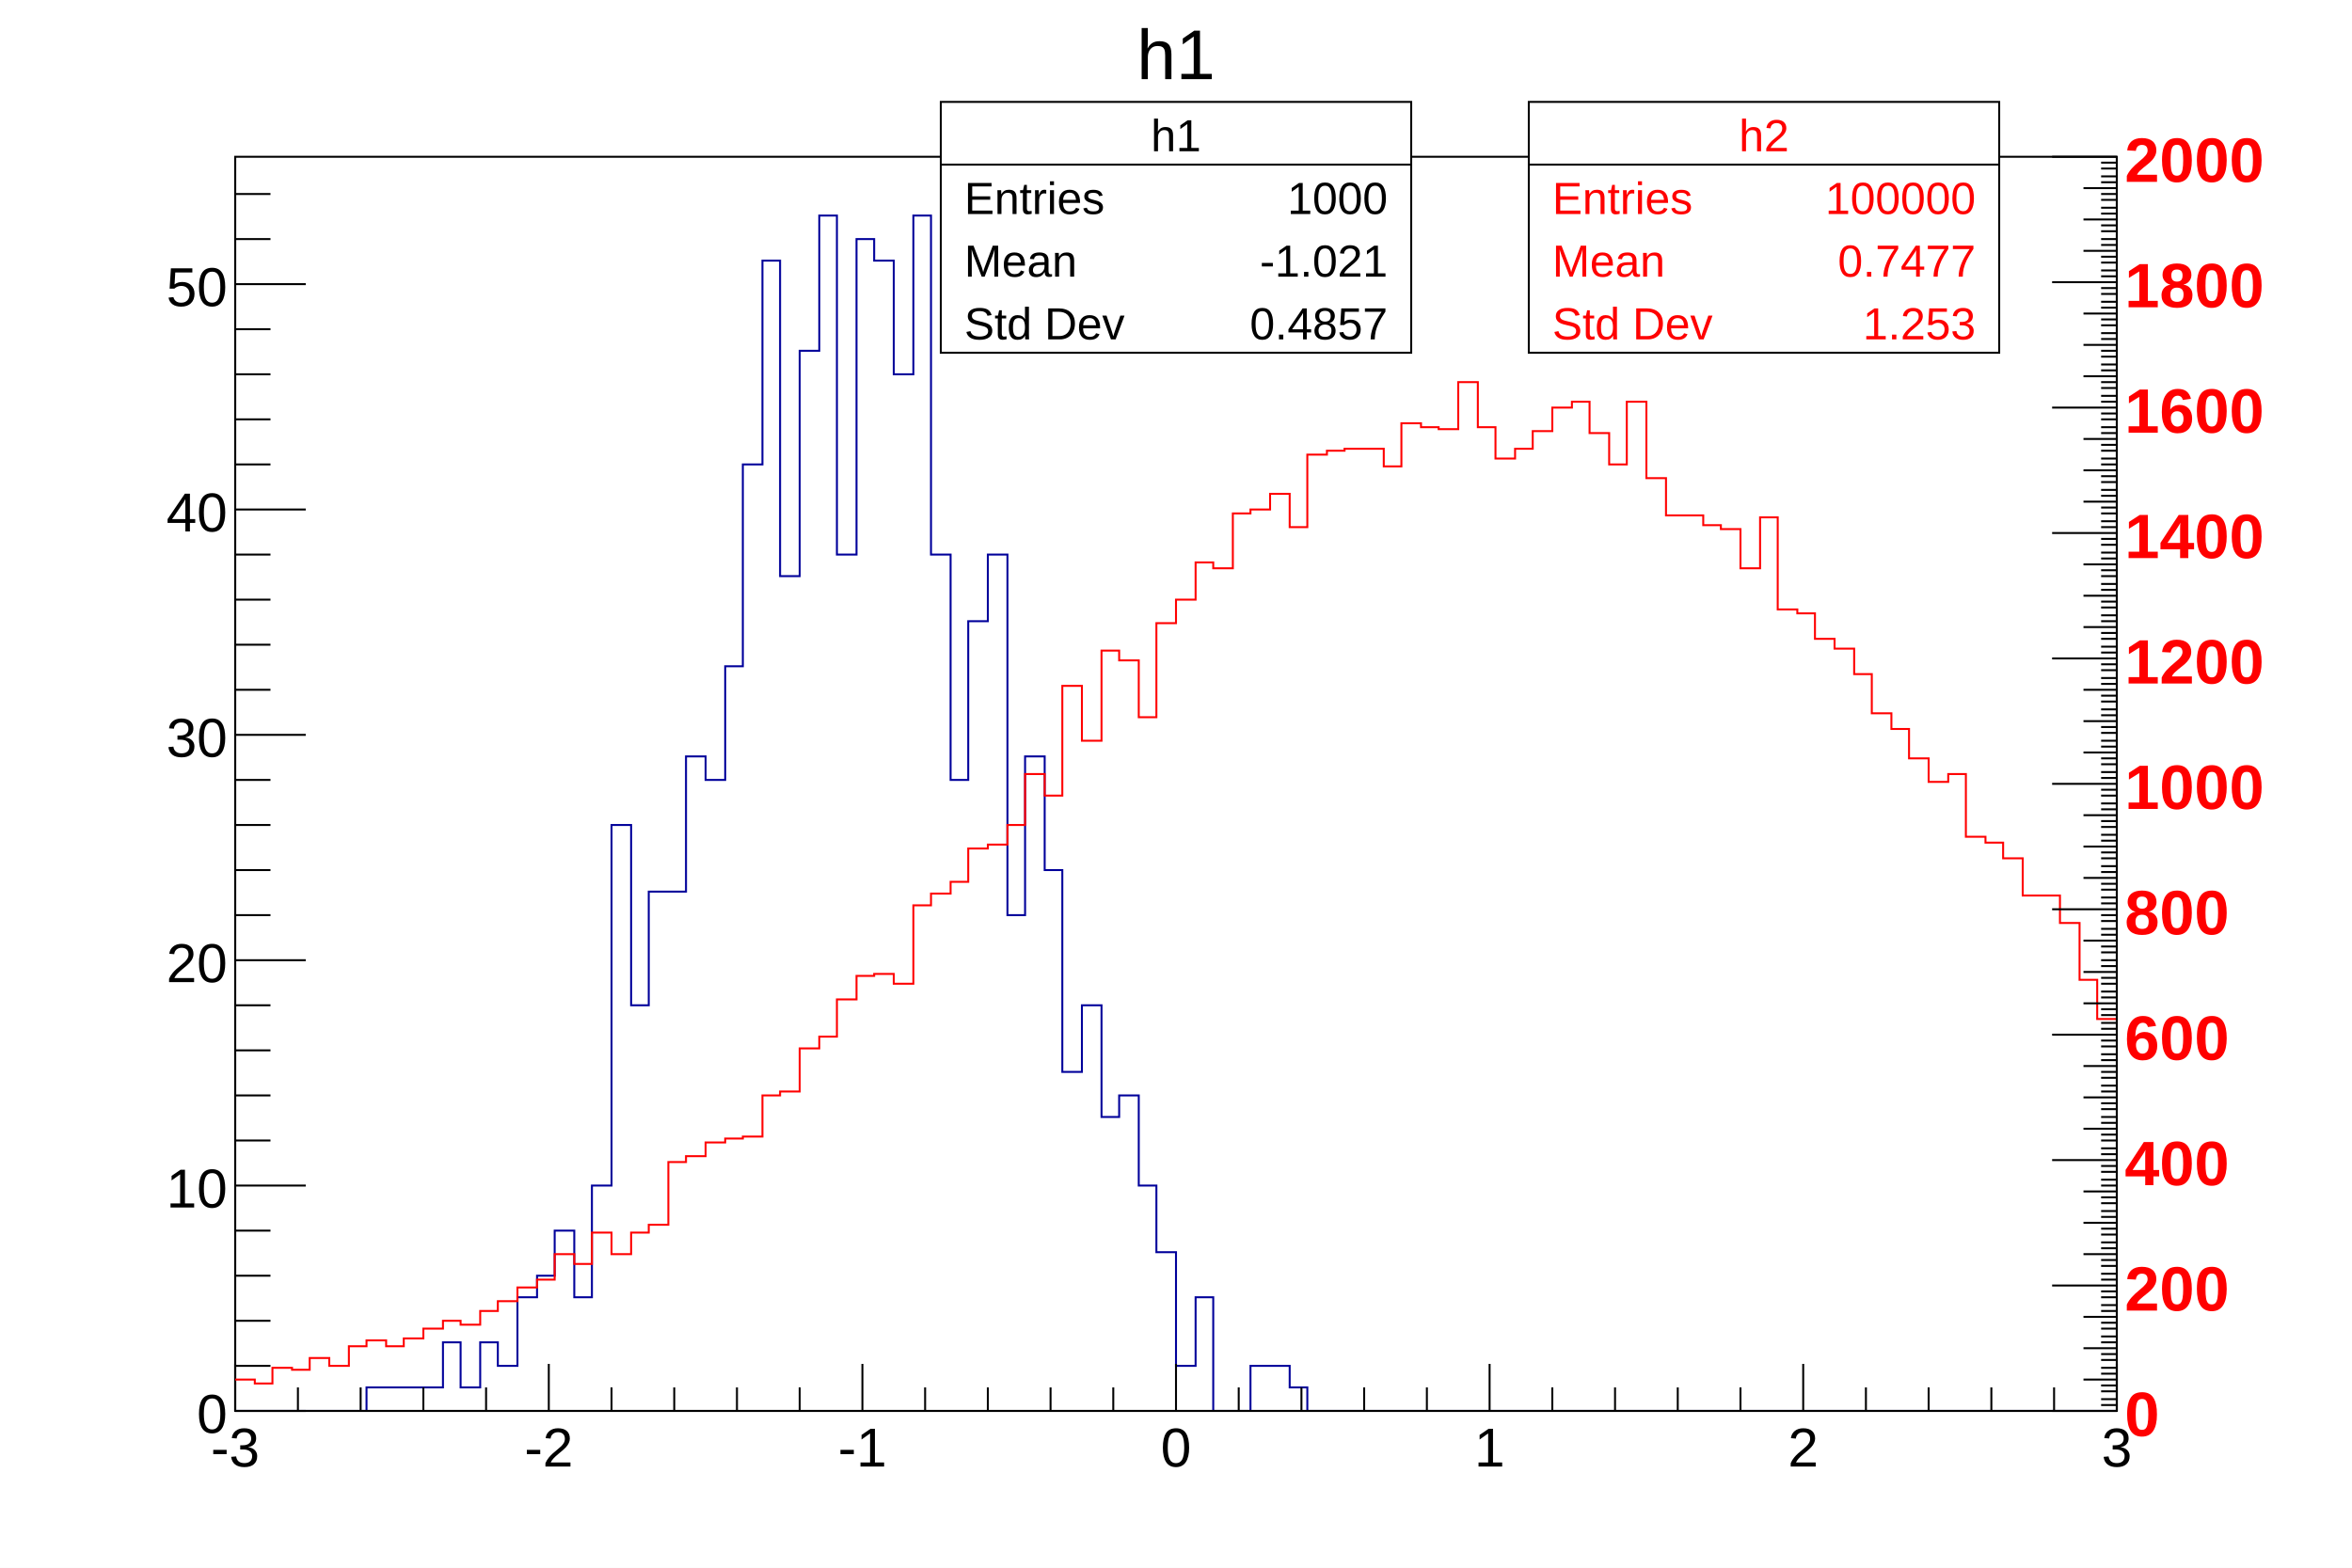
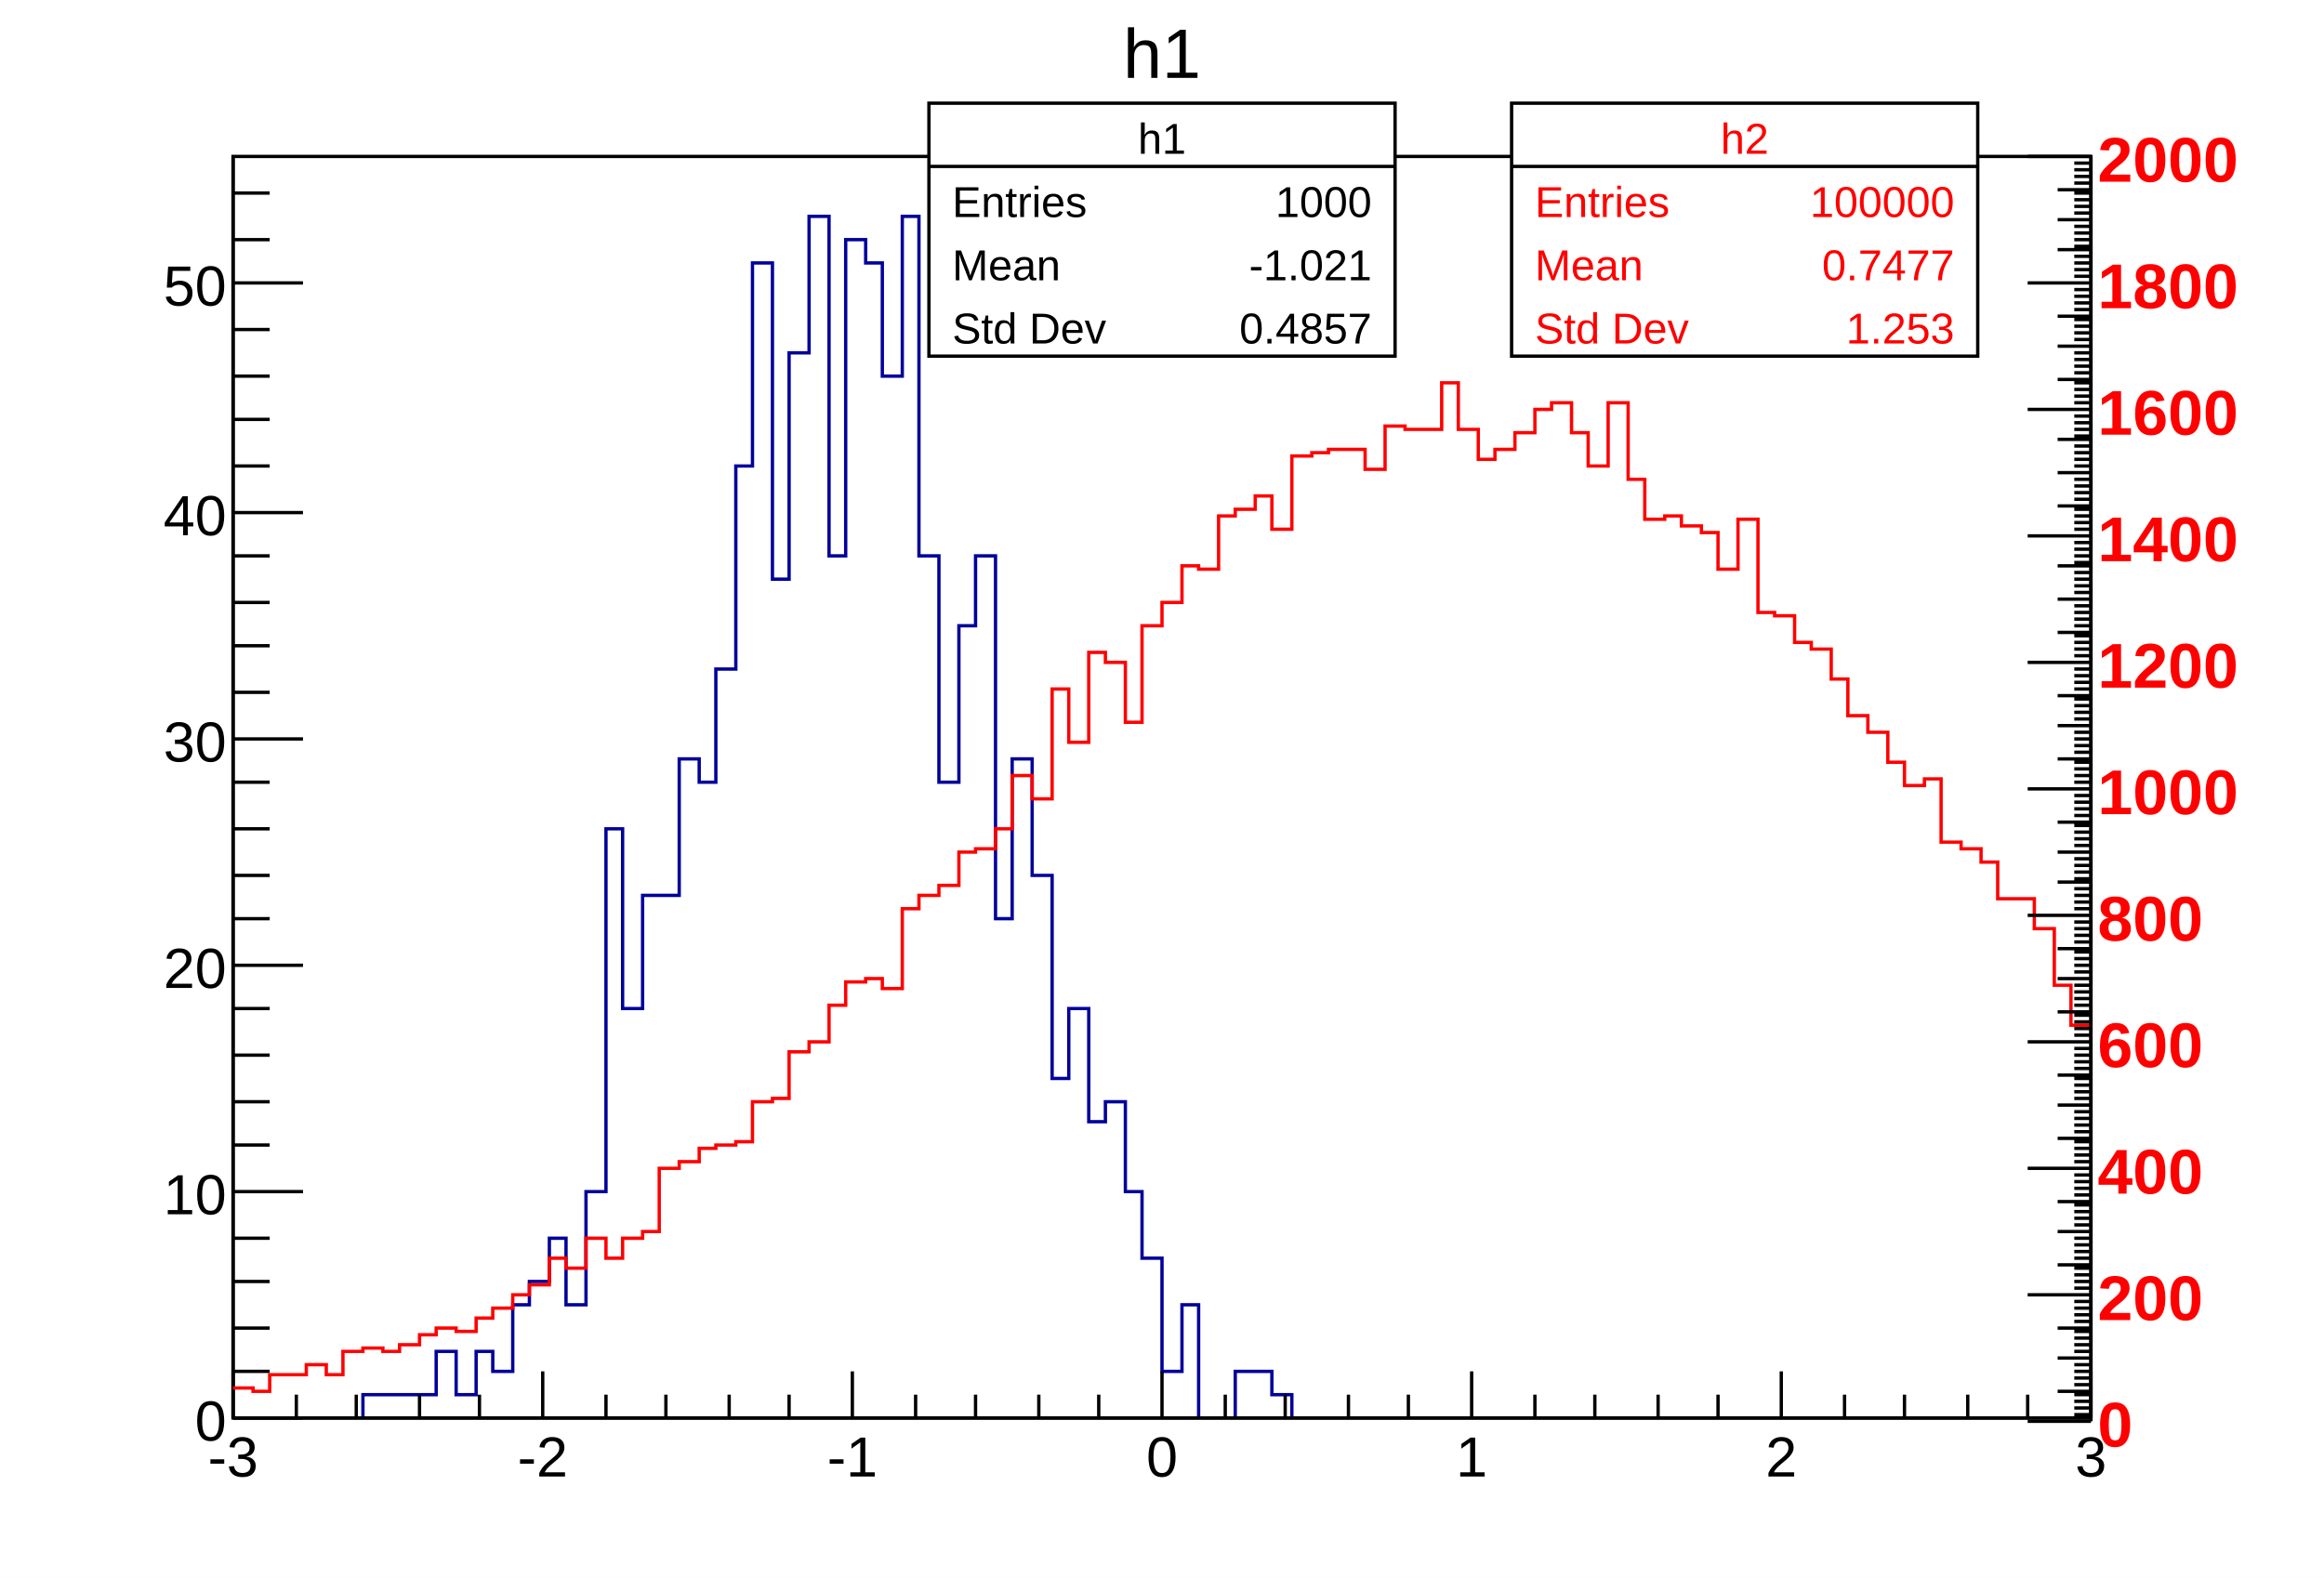
- <svg xmlns="http://www.w3.org/2000/svg" viewBox="0 0 1200 800" preserveAspectRatio="none" width="1200" height="800">
-   <path d="M0,0H1200V800H0Z" style="fill: white;" />
+ <svg xmlns="http://www.w3.org/2000/svg" viewBox="0 0 698 474" preserveAspectRatio="none" width="698" height="474">
+   <path d="M0,0H698V474H0Z" style="fill: white;" />
  <g>
-     <svg viewBox="0 0 1200 800" preserveAspectRatio="none" x="0" y="0" width="1200" height="800">
-       <path d="M0,0H1200V800H0Z" style="fill: white;" />
+     <svg viewBox="0 0 698 474" preserveAspectRatio="none" x="0" y="0" width="698" height="474">
+       <path d="M0,0H698V474H0Z" style="fill: white;" />
      <g>
-         <g transform="translate(120,80)">
-           <path d="M0,0H960V640H0Z" style="fill: white; stroke: black; stroke-width: 1;" />
-           <svg x="0" y="0" overflow="hidden" width="960" height="640" viewBox="0 0 960 640">
+         <g transform="translate(70,47)">
+           <path d="M0,0H558V379H0Z" style="fill: white; stroke: black; stroke-width: 1;" />
+           <svg x="0" y="0" overflow="hidden" width="558" height="379" viewBox="0 0 558 379">
            <g>
-               <path d="M0,640h67v-12h39v-23h9v23h10v-23h9v12h10v-35h10v-11h9v-23h10v34h9v-57h10v-184h10v92h9v-58h19v-69h10v12h10v-58h9v-103h10v-104h9v161h10v-115h10v-69h9v173h10v-161h9v11h10v58h10v-81h9v173h10v115h9v-81h10v-34h10v184h9v-81h10v58h9v103h10v-34h10v57h9v-11h10v46h9v34h10v58h10v-35h9v58h19v-23h20v11h9v12h413" style="stroke-linejoin: miter; stroke: #00009a; stroke-width: 1; fill: none;" />
+               <path d="M0,379h39v-7h22v-13h6v13h6v-13h5v6h6v-20h5v-7h6v-13h5v20h6v-34h6v-109h5v54h6v-34h11v-41h6v7h5v-34h6v-61h5v-61h6v95h5v-68h6v-41h6v102h5v-95h6v7h5v34h6v-48h5v102h6v68h6v-47h5v-21h6v109h5v-48h6v35h6v61h5v-21h6v34h5v-6h6v27h5v20h6v34h6v-20h5v34h11v-14h11v7h6v7h240" style="stroke-linejoin: miter; stroke: #00009a; stroke-width: 1; fill: none;" />
            </g>
          </svg>
          <g>
-             <g transform="translate(0,640)">
-               <path d="M0,0h960M0,-24V0M32,-12V0M64,-12V0M96,-12V0M128,-12V0M160,-24V0M192,-12V0M224,-12V0M256,-12V0M288,-12V0M320,-24V0M352,-12V0M384,-12V0M416,-12V0M448,-12V0M480,-24V0M512,-12V0M544,-12V0M576,-12V0M608,-12V0M640,-24V0M672,-12V0M704,-12V0M736,-12V0M768,-12V0M800,-24V0M832,-12V0M864,-12V0M896,-12V0M928,-12V0M960,-24V0" style="stroke: black; stroke-width: 1;" />
-               <g font-family="Arial" font-size="28" space="preserve" fill="black" text-anchor="middle">
-                 <text dy=".8em" transform="translate(0,6)">
+             <g transform="translate(0,379)">
+               <path d="M0,0h558M0,-14V0M19,-7V0M37,-7V0M56,-7V0M74,-7V0M93,-14V0M112,-7V0M130,-7V0M149,-7V0M167,-7V0M186,-14V0M205,-7V0M223,-7V0M242,-7V0M260,-7V0M279,-14V0M298,-7V0M316,-7V0M335,-7V0M353,-7V0M372,-14V0M391,-7V0M409,-7V0M428,-7V0M446,-7V0M465,-14V0M484,-7V0M502,-7V0M521,-7V0M539,-7V0M558,-14V0" style="stroke: black; stroke-width: 1;" />
+               <g font-family="Arial" font-size="17" space="preserve" fill="black" text-anchor="middle">
+                 <text dy=".8em" transform="translate(0,4)">
         -3
        </text>
-                 <text dy=".8em" transform="translate(160,6)">
+                 <text dy=".8em" transform="translate(93,4)">
         -2
        </text>
-                 <text dy=".8em" transform="translate(320,6)">
+                 <text dy=".8em" transform="translate(186,4)">
         -1
        </text>
-                 <text dy=".8em" transform="translate(480,6)">
+                 <text dy=".8em" transform="translate(279,4)">
         0
        </text>
-                 <text dy=".8em" transform="translate(640,6)">
+                 <text dy=".8em" transform="translate(372,4)">
         1
        </text>
-                 <text dy=".8em" transform="translate(800,6)">
+                 <text dy=".8em" transform="translate(465,4)">
         2
        </text>
-                 <text dy=".8em" transform="translate(960,6)">
+                 <text dy=".8em" transform="translate(558,4)">
         3
        </text>
              </g>
            </g>
            <g>
-               <path d="M0,0v640M36,640H0M18,617H0M18,594H0M18,571H0M18,548H0M36,525H0M18,502H0M18,479H0M18,456H0M18,433H0M36,410H0M18,387H0M18,364H0M18,341H0M18,318H0M36,295H0M18,272H0M18,249H0M18,226H0M18,203H0M36,180H0M18,157H0M18,134H0M18,111H0M18,88H0M36,65H0M18,42H0M18,19H0" style="stroke: black; stroke-width: 1;" />
-               <g font-family="Arial" font-size="28" space="preserve" fill="black" text-anchor="end">
-                 <text dy=".4em" transform="translate(-4,640)">
+               <path d="M0,0v379M21,379H0M11,365H0M11,352H0M11,338H0M11,325H0M21,311H0M11,297H0M11,284H0M11,270H0M11,256H0M21,243H0M11,229H0M11,216H0M11,202H0M11,188H0M21,175H0M11,161H0M11,147H0M11,134H0M11,120H0M21,107H0M11,93H0M11,79H0M11,66H0M11,52H0M21,38H0M11,25H0M11,11H0" style="stroke: black; stroke-width: 1;" />
+               <g font-family="Arial" font-size="17" space="preserve" fill="black" text-anchor="end">
+                 <text dy=".4em" transform="translate(-2,379)">
         0
        </text>
-                 <text dy=".4em" transform="translate(-4,525)">
+                 <text dy=".4em" transform="translate(-2,311)">
         10
        </text>
-                 <text dy=".4em" transform="translate(-4,410)">
+                 <text dy=".4em" transform="translate(-2,243)">
         20
        </text>
-                 <text dy=".4em" transform="translate(-4,295)">
+                 <text dy=".4em" transform="translate(-2,175)">
         30
        </text>
-                 <text dy=".4em" transform="translate(-4,180)">
+                 <text dy=".4em" transform="translate(-2,107)">
         40
        </text>
-                 <text dy=".4em" transform="translate(-4,65)">
+                 <text dy=".4em" transform="translate(-2,38)">
         50
        </text>
              </g>
            </g>
          </g>
        </g>
-         <g transform="translate(480,52)" font-family="Arial" font-size="23" space="preserve" fill="black">
-           <path d="M0,0H240V128H0Z" style="fill: white; stroke: black; stroke-width: 1;" />
-           <text text-anchor="middle" dy=".4em" transform="translate(120,16)">
+         <g transform="translate(279,31)" font-family="Arial" font-size="13" space="preserve" fill="black">
+           <path d="M0,0H140V76H0Z" style="fill: white; stroke: black; stroke-width: 1;" />
+           <text text-anchor="middle" dy=".4em" transform="translate(70,10)">
      h1
     </text>
-           <text text-anchor="start" dy=".4em" transform="translate(12,48)">
+           <text text-anchor="start" dy=".4em" transform="translate(7,29)">
      Entries
     </text>
-           <text text-anchor="end" dy=".4em" transform="translate(228,48)">
+           <text text-anchor="end" dy=".4em" transform="translate(133,29)">
      1000
     </text>
-           <text text-anchor="start" dy=".4em" transform="translate(12,80)">
+           <text text-anchor="start" dy=".4em" transform="translate(7,48)">
      Mean
     </text>
-           <text text-anchor="end" dy=".4em" transform="translate(228,80)">
+           <text text-anchor="end" dy=".4em" transform="translate(133,48)">
      -1.021
     </text>
-           <text text-anchor="start" dy=".4em" transform="translate(12,112)">
+           <text text-anchor="start" dy=".4em" transform="translate(7,67)">
      Std Dev
     </text>
-           <text text-anchor="end" dy=".4em" transform="translate(228,112)">
+           <text text-anchor="end" dy=".4em" transform="translate(133,67)">
      0.4857
     </text>
-           <path d="M0,32h240" style="stroke: black; stroke-width: 1;" />
+           <path d="M0,19h140" style="stroke: black; stroke-width: 1;" />
        </g>
-         <g transform="translate(567,4)" font-family="Arial" font-size="36" space="preserve">
-           <text fill="black" text-anchor="middle" dy=".4em" transform="translate(33,22)">
+         <g transform="translate(330,2)" font-family="Arial" font-size="21" space="preserve">
+           <text fill="black" text-anchor="middle" dy=".4em" transform="translate(19,13)">
      h1
     </text>
        </g>
      </g>
    </svg>
-     <svg viewBox="0 0 1200 800" preserveAspectRatio="none" x="0" y="0" width="1200" height="800">
-       <path d="M0,0H1200V800H0Z" style="fill: white; opacity: 0;" />
+     <svg viewBox="0 0 698 474" preserveAspectRatio="none" x="0" y="0" width="698" height="474">
+       <path d="M0,0H698V474H0Z" style="fill: white; opacity: 0;" />
      <g>
-         <g transform="translate(120,80)">
-           <path d="M0,0H960V640H0Z" style="fill: white; opacity: 0; stroke: black; stroke-width: 1;" />
-           <svg x="0" y="0" overflow="hidden" width="960" height="640" viewBox="0 0 960 640">
+         <g transform="translate(70,47)">
+           <path d="M0,0H558V379H0Z" style="fill: white; opacity: 0; stroke: black; stroke-width: 1;" />
+           <svg x="0" y="0" overflow="hidden" width="558" height="379" viewBox="0 0 558 379">
            <g>
-               <path d="M0,624h10v2h9v-8h10v1h9v-6h10v4h10v-10h9v-3h10v3h9v-4h10v-5h10v-4h9v2h10v-7h9v-5h10v-7h10v-4h9v-13h10v5h9v-16h10v11h10v-11h9v-4h10v-32h9v-3h10v-7h10v-2h9v-1h10v-21h9v-2h10v-22h10v-6h9v-19h10v-12h9v-1h10v5h10v-40h9v-6h10v-6h9v-17h10v-2h10v-10h9v-26h10v11h9v-56h10v28h10v-46h9v5h10v29h9v-48h10v-12h10v-19h9v3h10v-28h9v-2h10v-8h10v17h9v-37h10v-2h9v-1h20v9h9v-22h10v2h9v1h10v-24h10v23h9v16h10v-5h9v-9h10v-12h10v-3h9v16h10v16h9v-32h10v39h10v19h19v5h9v2h10v20h10v-26h9v47h10v2h9v13h10v5h10v13h9v20h10v8h9v15h10v12h10v-4h9v32h10v3h9v8h10v19h19v14h10v29h9v20h10" style="stroke-linejoin: miter; stroke: #ff0000; stroke-width: 1; fill: none;" />
+               <path d="M0,370h6v1h5v-5h11v-3h6v3h5v-7h6v-1h6v1h5v-2h6v-3h5v-2h6v1h6v-4h5v-3h6v-4h5v-3h6v-8h5v3h6v-9h6v6h5v-6h6v-2h5v-19h6v-2h6v-4h5v-1h6v-1h5v-12h6v-1h5v-14h6v-3h6v-11h5v-7h6v-1h5v3h6v-24h5v-4h6v-3h6v-10h5v-1h6v-6h5v-16h6v7h6v-33h5v16h6v-27h5v3h6v18h5v-29h6v-7h6v-11h5v1h6v-16h5v-2h6v-4h5v10h6v-22h6v-1h5v-1h11v6h6v-13h6v1h11v-14h5v14h6v9h5v-3h6v-5h6v-7h5v-2h6v9h5v10h6v-19h6v23h5v12h6v-1h5v3h6v2h5v11h6v-15h6v28h5v1h6v8h5v2h6v9h5v11h6v5h6v9h5v7h6v-2h5v19h6v2h6v4h5v11h11v9h6v17h5v12h6" style="stroke-linejoin: miter; stroke: #ff0000; stroke-width: 1; fill: none;" />
            </g>
          </svg>
        </g>
-         <g transform="translate(780,52)" font-family="Arial" font-size="23" space="preserve" fill="#ff0000">
-           <path d="M0,0H240V128H0Z" style="fill: white; stroke: black; stroke-width: 1;" />
-           <text text-anchor="middle" dy=".4em" transform="translate(120,16)">
+         <g transform="translate(454,31)" font-family="Arial" font-size="13" space="preserve" fill="#ff0000">
+           <path d="M0,0H140V76H0Z" style="fill: white; stroke: black; stroke-width: 1;" />
+           <text text-anchor="middle" dy=".4em" transform="translate(70,10)">
      h2
     </text>
-           <text text-anchor="start" dy=".4em" transform="translate(12,48)">
+           <text text-anchor="start" dy=".4em" transform="translate(7,29)">
      Entries
     </text>
-           <text text-anchor="end" dy=".4em" transform="translate(228,48)">
+           <text text-anchor="end" dy=".4em" transform="translate(133,29)">
      100000
     </text>
-           <text text-anchor="start" dy=".4em" transform="translate(12,80)">
+           <text text-anchor="start" dy=".4em" transform="translate(7,48)">
      Mean
     </text>
-           <text text-anchor="end" dy=".4em" transform="translate(228,80)">
+           <text text-anchor="end" dy=".4em" transform="translate(133,48)">
      0.7477
     </text>
-           <text text-anchor="start" dy=".4em" transform="translate(12,112)">
+           <text text-anchor="start" dy=".4em" transform="translate(7,67)">
      Std Dev
     </text>
-           <text text-anchor="end" dy=".4em" transform="translate(228,112)">
+           <text text-anchor="end" dy=".4em" transform="translate(133,67)">
      1.253
     </text>
-           <path d="M0,32h240" style="stroke: black; stroke-width: 1;" />
+           <path d="M0,19h140" style="stroke: black; stroke-width: 1;" />
        </g>
-         <g transform="translate(1080,80)">
-           <path d="M0,0v640M0,640H-33M0,637H-8M0,634H-8M0,630H-8M0,627H-8M0,624H-17M0,621H-8M0,618H-8M0,614H-8M0,611H-8M0,608H-17M0,605H-8M0,602H-8M0,598H-8M0,595H-8M0,592H-17M0,589H-8M0,586H-8M0,582H-8M0,579H-8M0,576H-33M0,573H-8M0,570H-8M0,566H-8M0,563H-8M0,560H-17M0,557H-8M0,554H-8M0,550H-8M0,547H-8M0,544H-17M0,541H-8M0,538H-8M0,534H-8M0,531H-8M0,528H-17M0,525H-8M0,522H-8M0,518H-8M0,515H-8M0,512H-33M0,509H-8M0,506H-8M0,502H-8M0,499H-8M0,496H-17M0,493H-8M0,490H-8M0,486H-8M0,483H-8M0,480H-17M0,477H-8M0,474H-8M0,470H-8M0,467H-8M0,464H-17M0,461H-8M0,458H-8M0,454H-8M0,451H-8M0,448H-33M0,445H-8M0,442H-8M0,438H-8M0,435H-8M0,432H-17M0,429H-8M0,426H-8M0,422H-8M0,419H-8M0,416H-17M0,413H-8M0,410H-8M0,406H-8M0,403H-8M0,400H-17M0,397H-8M0,394H-8M0,390H-8M0,387H-8M0,384H-33M0,381H-8M0,378H-8M0,374H-8M0,371H-8M0,368H-17M0,365H-8M0,362H-8M0,358H-8M0,355H-8M0,352H-17M0,349H-8M0,346H-8M0,342H-8M0,339H-8M0,336H-17M0,333H-8M0,330H-8M0,326H-8M0,323H-8M0,320H-33M0,317H-8M0,314H-8M0,310H-8M0,307H-8M0,304H-17M0,301H-8M0,298H-8M0,294H-8M0,291H-8M0,288H-17M0,285H-8M0,282H-8M0,278H-8M0,275H-8M0,272H-17M0,269H-8M0,266H-8M0,262H-8M0,259H-8M0,256H-33M0,253H-8M0,250H-8M0,246H-8M0,243H-8M0,240H-17M0,237H-8M0,234H-8M0,230H-8M0,227H-8M0,224H-17M0,221H-8M0,218H-8M0,214H-8M0,211H-8M0,208H-17M0,205H-8M0,202H-8M0,198H-8M0,195H-8M0,192H-33M0,189H-8M0,186H-8M0,182H-8M0,179H-8M0,176H-17M0,173H-8M0,170H-8M0,166H-8M0,163H-8M0,160H-17M0,157H-8M0,154H-8M0,150H-8M0,147H-8M0,144H-17M0,141H-8M0,138H-8M0,134H-8M0,131H-8M0,128H-33M0,125H-8M0,122H-8M0,118H-8M0,115H-8M0,112H-17M0,109H-8M0,106H-8M0,102H-8M0,99H-8M0,96H-17M0,93H-8M0,90H-8M0,86H-8M0,83H-8M0,80H-17M0,77H-8M0,74H-8M0,70H-8M0,67H-8M0,64H-33M0,61H-8M0,58H-8M0,54H-8M0,51H-8M0,48H-17M0,45H-8M0,42H-8M0,38H-8M0,35H-8M0,32H-17M0,29H-8M0,26H-8M0,22H-8M0,19H-8M0,16H-17M0,13H-8M0,10H-8M0,6H-8M0,3H-8M0,0H-33" style="stroke: black; stroke-width: 1;" />
-           <g font-family="Arial" font-size="32" space="preserve" font-weight="bold" fill="#ff0000" text-anchor="start">
-             <text dy=".4em" transform="translate(4,640)">
+         <g transform="translate(628,47)">
+           <path d="M0,0v380M0,380H-19M0,378H-5M0,376H-5M0,374H-5M0,372H-5M0,371H-10M0,369H-5M0,367H-5M0,365H-5M0,363H-5M0,361H-10M0,359H-5M0,357H-5M0,355H-5M0,353H-5M0,352H-10M0,350H-5M0,348H-5M0,346H-5M0,344H-5M0,342H-19M0,340H-5M0,338H-5M0,336H-5M0,334H-5M0,333H-10M0,331H-5M0,329H-5M0,327H-5M0,325H-5M0,323H-10M0,321H-5M0,319H-5M0,317H-5M0,315H-5M0,314H-10M0,312H-5M0,310H-5M0,308H-5M0,306H-5M0,304H-19M0,302H-5M0,300H-5M0,298H-5M0,296H-5M0,295H-10M0,293H-5M0,291H-5M0,289H-5M0,287H-5M0,285H-10M0,283H-5M0,281H-5M0,279H-5M0,277H-5M0,276H-10M0,274H-5M0,272H-5M0,270H-5M0,268H-5M0,266H-19M0,264H-5M0,262H-5M0,260H-5M0,258H-5M0,257H-10M0,255H-5M0,253H-5M0,251H-5M0,249H-5M0,247H-10M0,245H-5M0,243H-5M0,241H-5M0,239H-5M0,238H-10M0,236H-5M0,234H-5M0,232H-5M0,230H-5M0,228H-19M0,226H-5M0,224H-5M0,222H-5M0,220H-5M0,218H-10M0,217H-5M0,215H-5M0,213H-5M0,211H-5M0,209H-10M0,207H-5M0,205H-5M0,203H-5M0,201H-5M0,200H-10M0,198H-5M0,196H-5M0,194H-5M0,192H-5M0,190H-19M0,188H-5M0,186H-5M0,184H-5M0,182H-5M0,181H-10M0,179H-5M0,177H-5M0,175H-5M0,173H-5M0,171H-10M0,169H-5M0,167H-5M0,165H-5M0,163H-5M0,162H-10M0,160H-5M0,158H-5M0,156H-5M0,154H-5M0,152H-19M0,150H-5M0,148H-5M0,146H-5M0,144H-5M0,143H-10M0,141H-5M0,139H-5M0,137H-5M0,135H-5M0,133H-10M0,131H-5M0,129H-5M0,127H-5M0,125H-5M0,123H-10M0,122H-5M0,120H-5M0,118H-5M0,116H-5M0,114H-19M0,112H-5M0,110H-5M0,108H-5M0,106H-5M0,105H-10M0,103H-5M0,101H-5M0,99H-5M0,97H-5M0,95H-10M0,93H-5M0,91H-5M0,89H-5M0,87H-5M0,85H-10M0,84H-5M0,82H-5M0,80H-5M0,78H-5M0,76H-19M0,74H-5M0,72H-5M0,70H-5M0,68H-5M0,67H-10M0,65H-5M0,63H-5M0,61H-5M0,59H-5M0,57H-10M0,55H-5M0,53H-5M0,51H-5M0,49H-5M0,48H-10M0,46H-5M0,44H-5M0,42H-5M0,40H-5M0,38H-19M0,36H-5M0,34H-5M0,32H-5M0,30H-5M0,28H-10M0,27H-5M0,25H-5M0,23H-5M0,21H-5M0,19H-10M0,17H-5M0,15H-5M0,13H-5M0,11H-5M0,10H-10M0,8H-5M0,6H-5M0,4H-5M0,2H-5M0,0H-19" style="stroke: black; stroke-width: 1;" />
+           <g font-family="Arial" font-size="19" space="preserve" font-weight="bold" fill="#ff0000" text-anchor="start">
+             <text dy=".4em" transform="translate(2,380)">
       0
      </text>
-             <text dy=".4em" transform="translate(4,576)">
+             <text dy=".4em" transform="translate(2,342)">
       200
      </text>
-             <text dy=".4em" transform="translate(4,512)">
+             <text dy=".4em" transform="translate(2,304)">
       400
      </text>
-             <text dy=".4em" transform="translate(4,448)">
+             <text dy=".4em" transform="translate(2,266)">
       600
      </text>
-             <text dy=".4em" transform="translate(4,384)">
+             <text dy=".4em" transform="translate(2,228)">
       800
      </text>
-             <text dy=".4em" transform="translate(4,320)">
+             <text dy=".4em" transform="translate(2,190)">
       1000
      </text>
-             <text dy=".4em" transform="translate(4,256)">
+             <text dy=".4em" transform="translate(2,152)">
       1200
      </text>
-             <text dy=".4em" transform="translate(4,192)">
+             <text dy=".4em" transform="translate(2,114)">
       1400
      </text>
-             <text dy=".4em" transform="translate(4,128)">
+             <text dy=".4em" transform="translate(2,76)">
       1600
      </text>
-             <text dy=".4em" transform="translate(4,64)">
+             <text dy=".4em" transform="translate(2,38)">
       1800
      </text>
-             <text dy=".4em" transform="translate(4)">
+             <text dy=".4em" transform="translate(2)">
       2000
      </text>
          </g>
        </g>
      </g>
    </svg>
  </g>
</svg>
